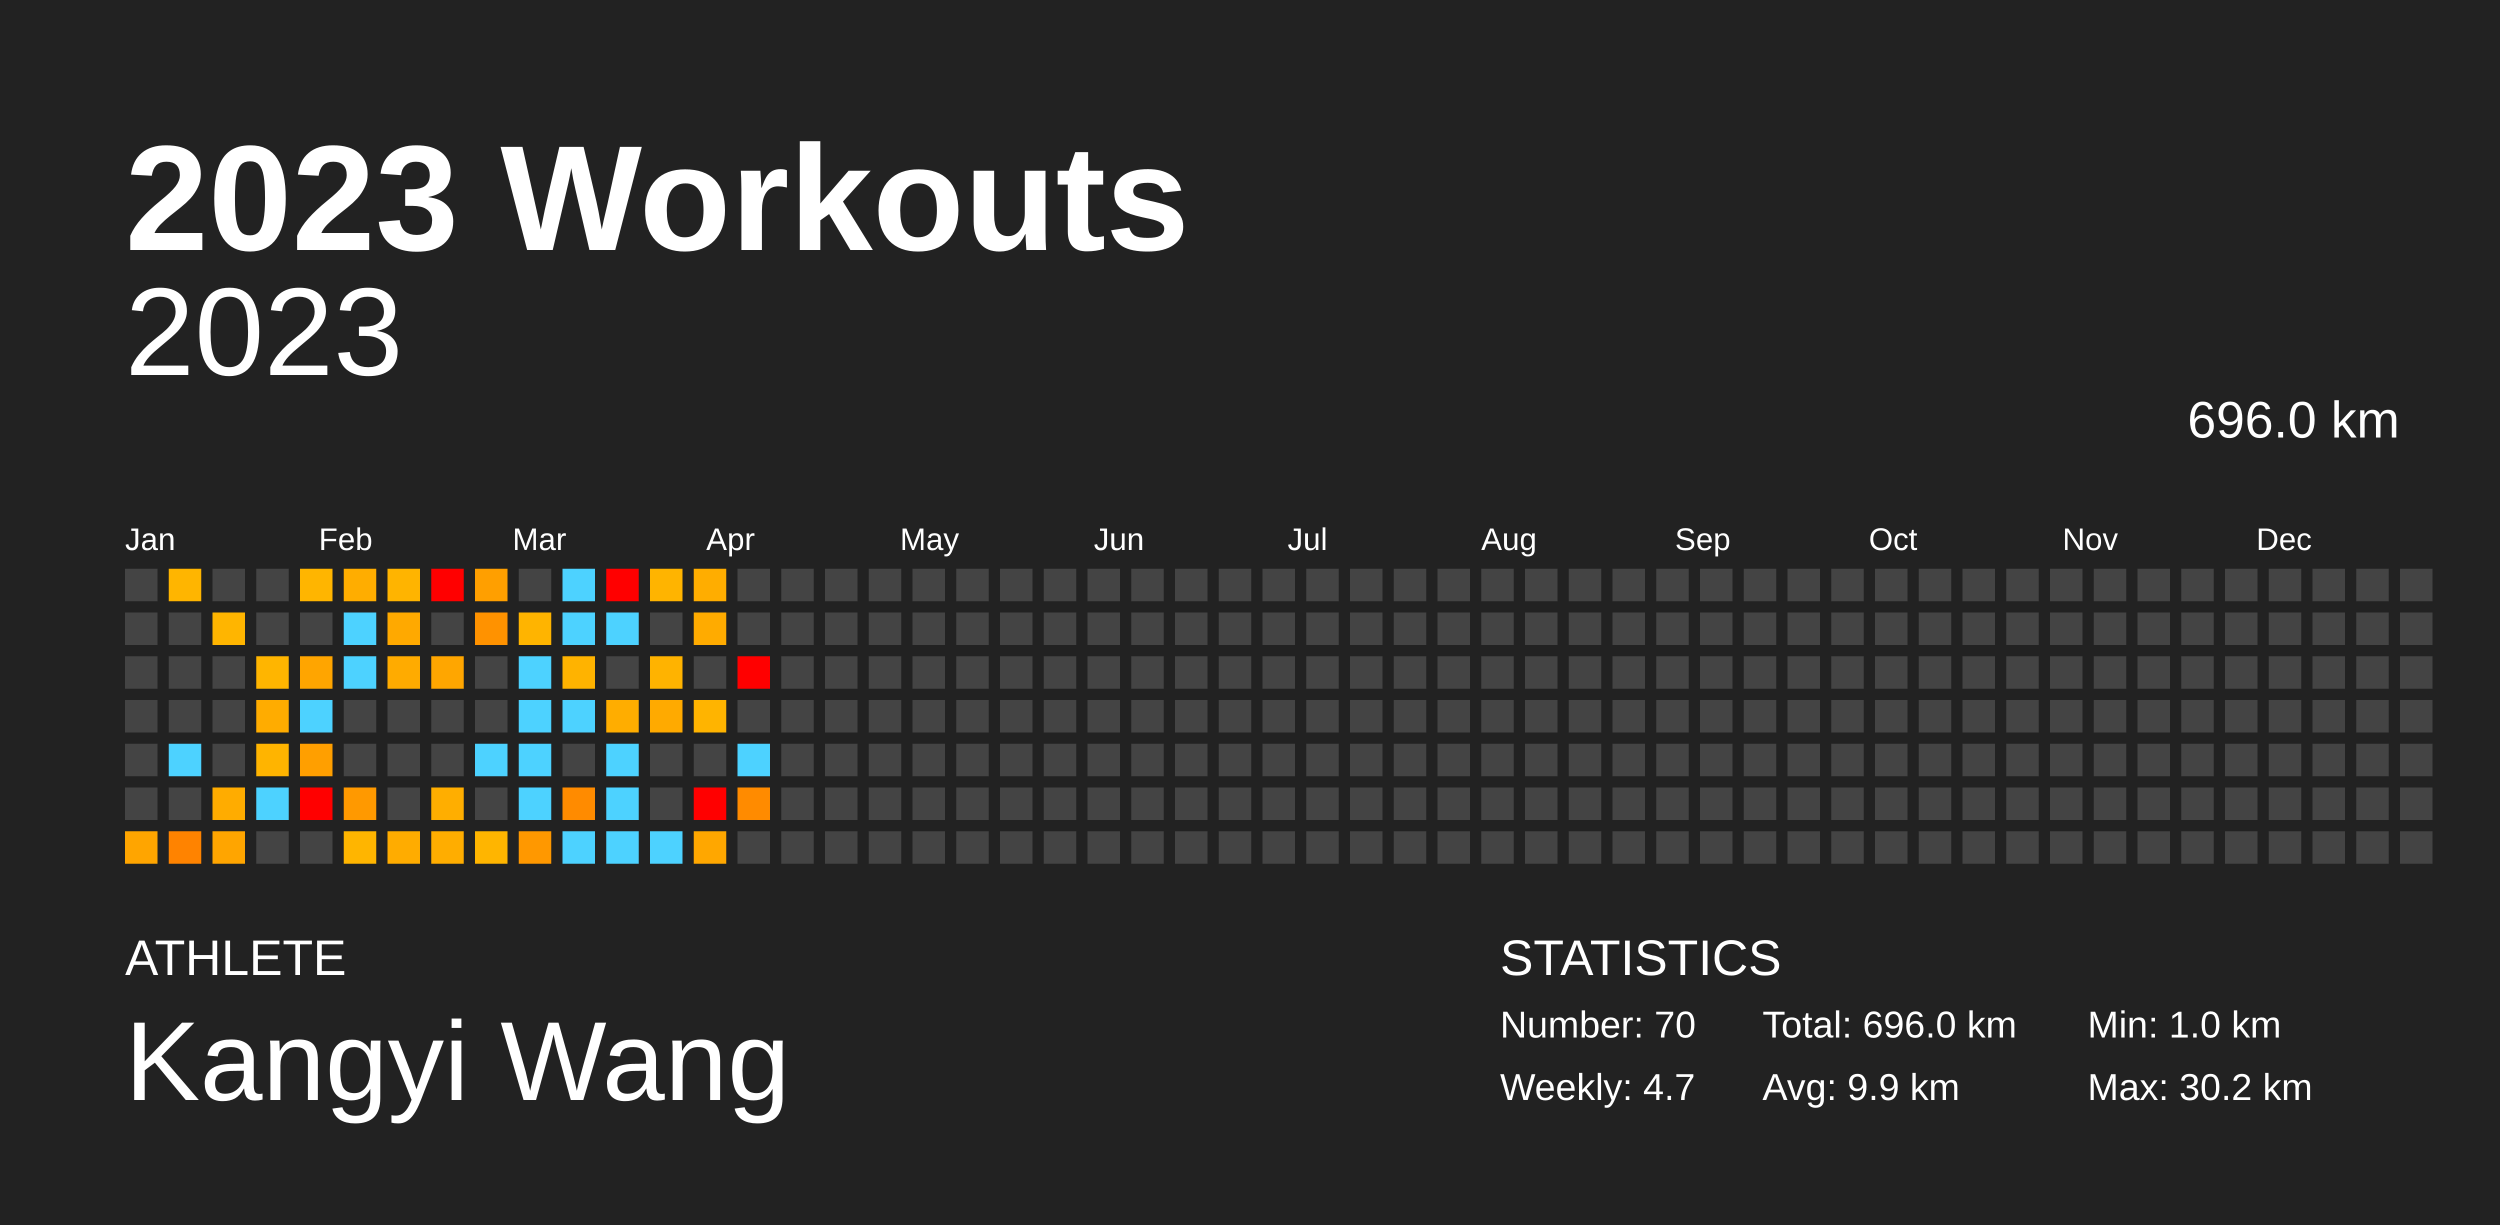
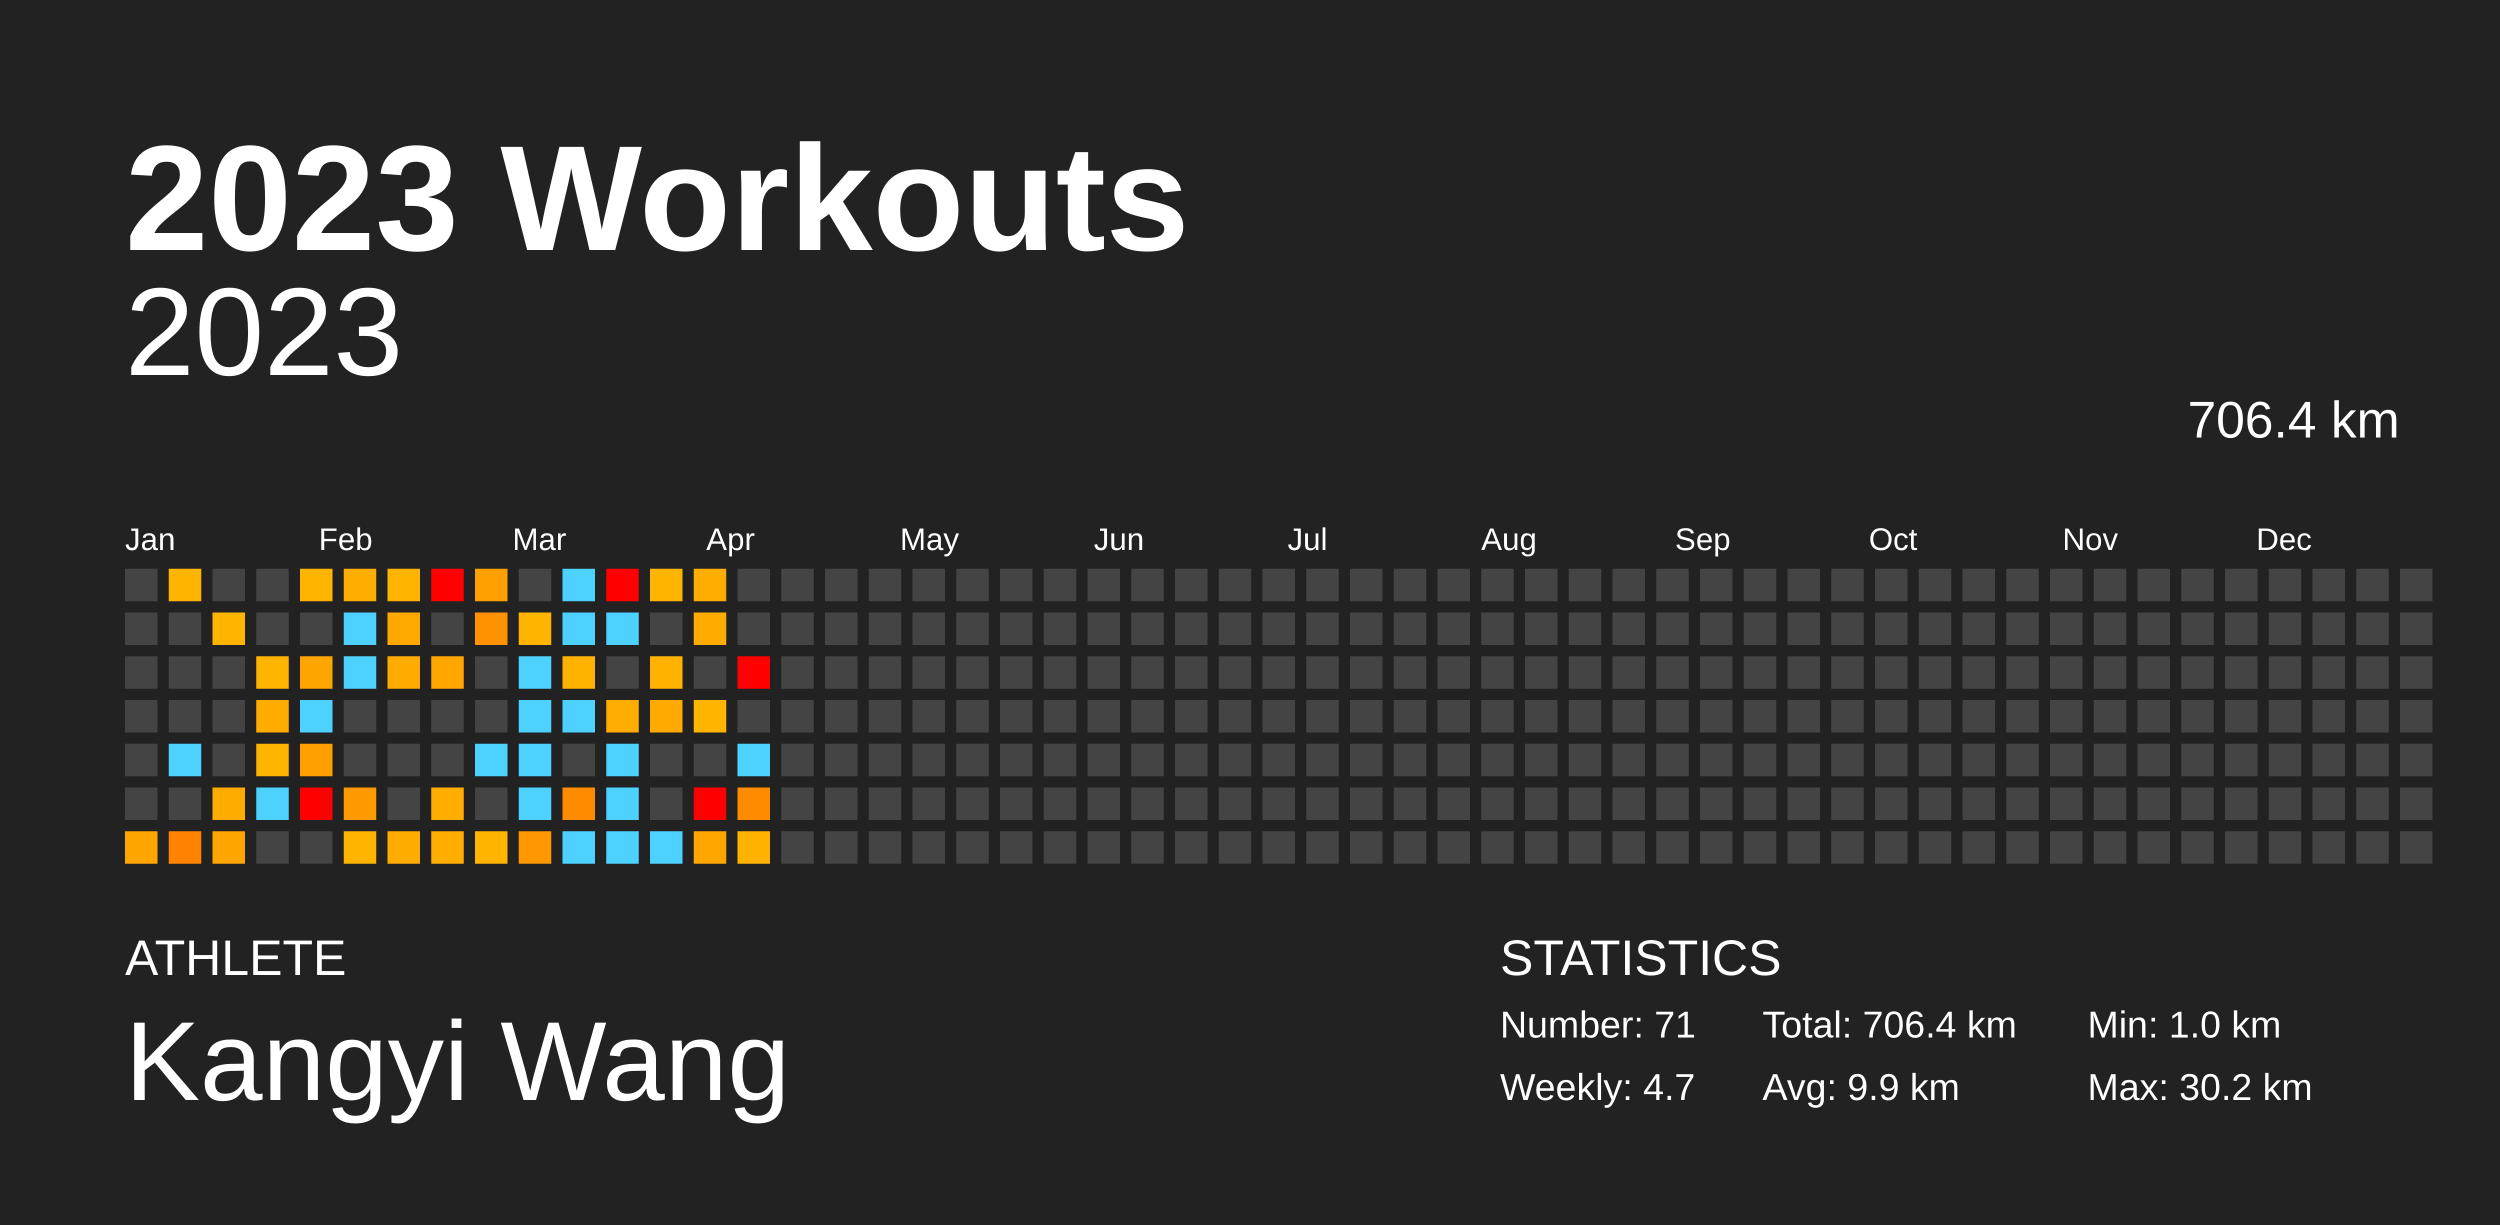
<svg xmlns="http://www.w3.org/2000/svg" baseProfile="full" height="98mm" version="1.1" viewBox="0,0,200,98" width="200mm">
  <defs />
  <rect fill="#222222" height="98" width="200" x="0" y="0" />
  <text fill="#FFFFFF" style="font-size:12px; font-family:Arial; font-weight:bold;" x="10" y="20">2023 Workouts</text>
  <text fill="#FFFFFF" style="font-size:4px; font-family:Arial" x="10" y="78">ATHLETE</text>
  <text fill="#FFFFFF" style="font-size:9px; font-family:Arial" x="10" y="88">Kangyi Wang</text>
  <text fill="#FFFFFF" style="font-size:4px; font-family:Arial" x="120" y="78">STATISTICS</text>
-   <text fill="#FFFFFF" style="font-size:3px; font-family:Arial" x="120" y="83">Number: 70</text>
+   <text fill="#FFFFFF" style="font-size:3px; font-family:Arial" x="120" y="83">Number: 71</text>
  <text fill="#FFFFFF" style="font-size:3px; font-family:Arial" x="120" y="88">Weekly: 4.7</text>
-   <text fill="#FFFFFF" style="font-size:3px; font-family:Arial" x="141" y="83">Total: 696.0 km</text>
+   <text fill="#FFFFFF" style="font-size:3px; font-family:Arial" x="141" y="83">Total: 706.4 km</text>
  <text fill="#FFFFFF" style="font-size:3px; font-family:Arial" x="141" y="88">Avg: 9.9 km</text>
  <text fill="#FFFFFF" style="font-size:3px; font-family:Arial" x="167" y="83">Min: 1.0 km</text>
  <text fill="#FFFFFF" style="font-size:3px; font-family:Arial" x="167" y="88">Max: 30.2 km</text>
  <text alignment-baseline="hanging" fill="#FFFFFF" style="font-size:10.0px; font-family:Arial;" x="10" y="30">2023</text>
-   <text alignment-baseline="hanging" fill="#FFFFFF" style="font-size:4.125px; font-family:Arial;" x="175" y="35">696.0 km</text>
+   <text alignment-baseline="hanging" fill="#FFFFFF" style="font-size:4.125px; font-family:Arial;" x="175" y="35">706.4 km</text>
  <text fill="#FFFFFF" style="font-size:2.5px; font-family:Arial" x="10.0" y="44">Jan</text>
  <text fill="#FFFFFF" style="font-size:2.5px; font-family:Arial" x="25.5" y="44">Feb</text>
  <text fill="#FFFFFF" style="font-size:2.5px; font-family:Arial" x="41.0" y="44">Mar</text>
  <text fill="#FFFFFF" style="font-size:2.5px; font-family:Arial" x="56.5" y="44">Apr</text>
  <text fill="#FFFFFF" style="font-size:2.5px; font-family:Arial" x="72.0" y="44">May</text>
  <text fill="#FFFFFF" style="font-size:2.5px; font-family:Arial" x="87.5" y="44">Jun</text>
  <text fill="#FFFFFF" style="font-size:2.5px; font-family:Arial" x="103.0" y="44">Jul</text>
  <text fill="#FFFFFF" style="font-size:2.5px; font-family:Arial" x="118.5" y="44">Aug</text>
  <text fill="#FFFFFF" style="font-size:2.5px; font-family:Arial" x="134.0" y="44">Sep</text>
  <text fill="#FFFFFF" style="font-size:2.5px; font-family:Arial" x="149.5" y="44">Oct</text>
  <text fill="#FFFFFF" style="font-size:2.5px; font-family:Arial" x="165.0" y="44">Nov</text>
  <text fill="#FFFFFF" style="font-size:2.5px; font-family:Arial" x="180.5" y="44">Dec</text>
  <rect fill="#444444" height="2.6" width="2.6" x="10.0" y="45.5" />
  <rect fill="#444444" height="2.6" width="2.6" x="10.0" y="49.0" />
  <rect fill="#444444" height="2.6" width="2.6" x="10.0" y="52.5" />
  <rect fill="#444444" height="2.6" width="2.6" x="10.0" y="56.0" />
  <rect fill="#444444" height="2.6" width="2.6" x="10.0" y="59.5" />
  <rect fill="#444444" height="2.6" width="2.6" x="10.0" y="63.0" />
  <rect fill="#ffa500" height="2.6" width="2.6" x="10.0" y="66.5" />
  <rect fill="#ffb500" height="2.6" width="2.6" x="13.5" y="45.5" />
  <rect fill="#444444" height="2.6" width="2.6" x="13.5" y="49.0" />
  <rect fill="#444444" height="2.6" width="2.6" x="13.5" y="52.5" />
  <rect fill="#444444" height="2.6" width="2.6" x="13.5" y="56.0" />
  <rect fill="#4dd2ff" height="2.6" width="2.6" x="13.5" y="59.5" />
  <rect fill="#444444" height="2.6" width="2.6" x="13.5" y="63.0" />
  <rect fill="#ff8300" height="2.6" width="2.6" x="13.5" y="66.5" />
  <rect fill="#444444" height="2.6" width="2.6" x="17.0" y="45.5" />
  <rect fill="#ffb500" height="2.6" width="2.6" x="17.0" y="49.0" />
  <rect fill="#444444" height="2.6" width="2.6" x="17.0" y="52.5" />
  <rect fill="#444444" height="2.6" width="2.6" x="17.0" y="56.0" />
  <rect fill="#444444" height="2.6" width="2.6" x="17.0" y="59.5" />
  <rect fill="#ffac00" height="2.6" width="2.6" x="17.0" y="63.0" />
  <rect fill="#ffa500" height="2.6" width="2.6" x="17.0" y="66.5" />
  <rect fill="#444444" height="2.6" width="2.6" x="20.5" y="45.5" />
  <rect fill="#444444" height="2.6" width="2.6" x="20.5" y="49.0" />
  <rect fill="#ffb500" height="2.6" width="2.6" x="20.5" y="52.5" />
  <rect fill="#ffac00" height="2.6" width="2.6" x="20.5" y="56.0" />
  <rect fill="#ffb400" height="2.6" width="2.6" x="20.5" y="59.5" />
  <rect fill="#4dd2ff" height="2.6" width="2.6" x="20.5" y="63.0" />
  <rect fill="#444444" height="2.6" width="2.6" x="20.5" y="66.5" />
  <rect fill="#ffb500" height="2.6" width="2.6" x="24.0" y="45.5" />
  <rect fill="#444444" height="2.6" width="2.6" x="24.0" y="49.0" />
  <rect fill="#ffa500" height="2.6" width="2.6" x="24.0" y="52.5" />
  <rect fill="#4dd2ff" height="2.6" width="2.6" x="24.0" y="56.0" />
  <rect fill="#ff9f00" height="2.6" width="2.6" x="24.0" y="59.5" />
  <rect fill="red" height="2.6" width="2.6" x="24.0" y="63.0" />
  <rect fill="#444444" height="2.6" width="2.6" x="24.0" y="66.5" />
  <rect fill="#ffad00" height="2.6" width="2.6" x="27.5" y="45.5" />
  <rect fill="#4dd2ff" height="2.6" width="2.6" x="27.5" y="49.0" />
  <rect fill="#4dd2ff" height="2.6" width="2.6" x="27.5" y="52.5" />
  <rect fill="#444444" height="2.6" width="2.6" x="27.5" y="56.0" />
  <rect fill="#444444" height="2.6" width="2.6" x="27.5" y="59.5" />
  <rect fill="#ff9900" height="2.6" width="2.6" x="27.5" y="63.0" />
  <rect fill="#ffb500" height="2.6" width="2.6" x="27.5" y="66.5" />
  <rect fill="#ffb400" height="2.6" width="2.6" x="31.0" y="45.5" />
  <rect fill="#ffa900" height="2.6" width="2.6" x="31.0" y="49.0" />
  <rect fill="#ffab00" height="2.6" width="2.6" x="31.0" y="52.5" />
  <rect fill="#444444" height="2.6" width="2.6" x="31.0" y="56.0" />
  <rect fill="#444444" height="2.6" width="2.6" x="31.0" y="59.5" />
  <rect fill="#444444" height="2.6" width="2.6" x="31.0" y="63.0" />
  <rect fill="#ffac00" height="2.6" width="2.6" x="31.0" y="66.5" />
  <rect fill="red" height="2.6" width="2.6" x="34.5" y="45.5" />
  <rect fill="#444444" height="2.6" width="2.6" x="34.5" y="49.0" />
  <rect fill="#ffa600" height="2.6" width="2.6" x="34.5" y="52.5" />
  <rect fill="#444444" height="2.6" width="2.6" x="34.5" y="56.0" />
  <rect fill="#444444" height="2.6" width="2.6" x="34.5" y="59.5" />
  <rect fill="#ffae00" height="2.6" width="2.6" x="34.5" y="63.0" />
  <rect fill="#ffad00" height="2.6" width="2.6" x="34.5" y="66.5" />
  <rect fill="#ff9f00" height="2.6" width="2.6" x="38.0" y="45.5" />
  <rect fill="#ff9200" height="2.6" width="2.6" x="38.0" y="49.0" />
  <rect fill="#444444" height="2.6" width="2.6" x="38.0" y="52.5" />
  <rect fill="#444444" height="2.6" width="2.6" x="38.0" y="56.0" />
  <rect fill="#4dd2ff" height="2.6" width="2.6" x="38.0" y="59.5" />
  <rect fill="#444444" height="2.6" width="2.6" x="38.0" y="63.0" />
  <rect fill="#ffb500" height="2.6" width="2.6" x="38.0" y="66.5" />
  <rect fill="#444444" height="2.6" width="2.6" x="41.5" y="45.5" />
  <rect fill="#ffb400" height="2.6" width="2.6" x="41.5" y="49.0" />
  <rect fill="#4dd2ff" height="2.6" width="2.6" x="41.5" y="52.5" />
  <rect fill="#4dd2ff" height="2.6" width="2.6" x="41.5" y="56.0" />
  <rect fill="#4dd2ff" height="2.6" width="2.6" x="41.5" y="59.5" />
  <rect fill="#4dd2ff" height="2.6" width="2.6" x="41.5" y="63.0" />
  <rect fill="#ff9800" height="2.6" width="2.6" x="41.5" y="66.5" />
  <rect fill="#4dd2ff" height="2.6" width="2.6" x="45.0" y="45.5" />
  <rect fill="#4dd2ff" height="2.6" width="2.6" x="45.0" y="49.0" />
  <rect fill="#ffb300" height="2.6" width="2.6" x="45.0" y="52.5" />
  <rect fill="#4dd2ff" height="2.6" width="2.6" x="45.0" y="56.0" />
  <rect fill="#444444" height="2.6" width="2.6" x="45.0" y="59.5" />
  <rect fill="#ff8b00" height="2.6" width="2.6" x="45.0" y="63.0" />
  <rect fill="#4dd2ff" height="2.6" width="2.6" x="45.0" y="66.5" />
  <rect fill="red" height="2.6" width="2.6" x="48.5" y="45.5" />
  <rect fill="#4dd2ff" height="2.6" width="2.6" x="48.5" y="49.0" />
  <rect fill="#444444" height="2.6" width="2.6" x="48.5" y="52.5" />
  <rect fill="#ffad00" height="2.6" width="2.6" x="48.5" y="56.0" />
  <rect fill="#4dd2ff" height="2.6" width="2.6" x="48.5" y="59.5" />
  <rect fill="#4dd2ff" height="2.6" width="2.6" x="48.5" y="63.0" />
  <rect fill="#4dd2ff" height="2.6" width="2.6" x="48.5" y="66.5" />
  <rect fill="#ffb400" height="2.6" width="2.6" x="52.0" y="45.5" />
  <rect fill="#444444" height="2.6" width="2.6" x="52.0" y="49.0" />
  <rect fill="#ffb300" height="2.6" width="2.6" x="52.0" y="52.5" />
  <rect fill="#ffaa00" height="2.6" width="2.6" x="52.0" y="56.0" />
  <rect fill="#444444" height="2.6" width="2.6" x="52.0" y="59.5" />
  <rect fill="#444444" height="2.6" width="2.6" x="52.0" y="63.0" />
  <rect fill="#4dd2ff" height="2.6" width="2.6" x="52.0" y="66.5" />
  <rect fill="#ffad00" height="2.6" width="2.6" x="55.5" y="45.5" />
  <rect fill="#ffab00" height="2.6" width="2.6" x="55.5" y="49.0" />
  <rect fill="#444444" height="2.6" width="2.6" x="55.5" y="52.5" />
  <rect fill="#ffb400" height="2.6" width="2.6" x="55.5" y="56.0" />
  <rect fill="#444444" height="2.6" width="2.6" x="55.5" y="59.5" />
  <rect fill="red" height="2.6" width="2.6" x="55.5" y="63.0" />
  <rect fill="#ffa700" height="2.6" width="2.6" x="55.5" y="66.5" />
  <rect fill="#444444" height="2.6" width="2.6" x="59.0" y="45.5" />
  <rect fill="#444444" height="2.6" width="2.6" x="59.0" y="49.0" />
  <rect fill="red" height="2.6" width="2.6" x="59.0" y="52.5" />
  <rect fill="#444444" height="2.6" width="2.6" x="59.0" y="56.0" />
  <rect fill="#4dd2ff" height="2.6" width="2.6" x="59.0" y="59.5" />
  <rect fill="#ff8b00" height="2.6" width="2.6" x="59.0" y="63.0" />
-   <rect fill="#444444" height="2.6" width="2.6" x="59.0" y="66.5" />
+   <rect fill="#ffb300" height="2.6" width="2.6" x="59.0" y="66.5" />
  <rect fill="#444444" height="2.6" width="2.6" x="62.5" y="45.5" />
  <rect fill="#444444" height="2.6" width="2.6" x="62.5" y="49.0" />
  <rect fill="#444444" height="2.6" width="2.6" x="62.5" y="52.5" />
  <rect fill="#444444" height="2.6" width="2.6" x="62.5" y="56.0" />
  <rect fill="#444444" height="2.6" width="2.6" x="62.5" y="59.5" />
  <rect fill="#444444" height="2.6" width="2.6" x="62.5" y="63.0" />
  <rect fill="#444444" height="2.6" width="2.6" x="62.5" y="66.5" />
  <rect fill="#444444" height="2.6" width="2.6" x="66.0" y="45.5" />
  <rect fill="#444444" height="2.6" width="2.6" x="66.0" y="49.0" />
  <rect fill="#444444" height="2.6" width="2.6" x="66.0" y="52.5" />
  <rect fill="#444444" height="2.6" width="2.6" x="66.0" y="56.0" />
  <rect fill="#444444" height="2.6" width="2.6" x="66.0" y="59.5" />
  <rect fill="#444444" height="2.6" width="2.6" x="66.0" y="63.0" />
  <rect fill="#444444" height="2.6" width="2.6" x="66.0" y="66.5" />
  <rect fill="#444444" height="2.6" width="2.6" x="69.5" y="45.5" />
  <rect fill="#444444" height="2.6" width="2.6" x="69.5" y="49.0" />
  <rect fill="#444444" height="2.6" width="2.6" x="69.5" y="52.5" />
  <rect fill="#444444" height="2.6" width="2.6" x="69.5" y="56.0" />
  <rect fill="#444444" height="2.6" width="2.6" x="69.5" y="59.5" />
  <rect fill="#444444" height="2.6" width="2.6" x="69.5" y="63.0" />
  <rect fill="#444444" height="2.6" width="2.6" x="69.5" y="66.5" />
  <rect fill="#444444" height="2.6" width="2.6" x="73.0" y="45.5" />
  <rect fill="#444444" height="2.6" width="2.6" x="73.0" y="49.0" />
  <rect fill="#444444" height="2.6" width="2.6" x="73.0" y="52.5" />
  <rect fill="#444444" height="2.6" width="2.6" x="73.0" y="56.0" />
  <rect fill="#444444" height="2.6" width="2.6" x="73.0" y="59.5" />
  <rect fill="#444444" height="2.6" width="2.6" x="73.0" y="63.0" />
  <rect fill="#444444" height="2.6" width="2.6" x="73.0" y="66.5" />
  <rect fill="#444444" height="2.6" width="2.6" x="76.5" y="45.5" />
  <rect fill="#444444" height="2.6" width="2.6" x="76.5" y="49.0" />
  <rect fill="#444444" height="2.6" width="2.6" x="76.5" y="52.5" />
  <rect fill="#444444" height="2.6" width="2.6" x="76.5" y="56.0" />
  <rect fill="#444444" height="2.6" width="2.6" x="76.5" y="59.5" />
  <rect fill="#444444" height="2.6" width="2.6" x="76.5" y="63.0" />
  <rect fill="#444444" height="2.6" width="2.6" x="76.5" y="66.5" />
  <rect fill="#444444" height="2.6" width="2.6" x="80.0" y="45.5" />
  <rect fill="#444444" height="2.6" width="2.6" x="80.0" y="49.0" />
  <rect fill="#444444" height="2.6" width="2.6" x="80.0" y="52.5" />
  <rect fill="#444444" height="2.6" width="2.6" x="80.0" y="56.0" />
  <rect fill="#444444" height="2.6" width="2.6" x="80.0" y="59.5" />
  <rect fill="#444444" height="2.6" width="2.6" x="80.0" y="63.0" />
  <rect fill="#444444" height="2.6" width="2.6" x="80.0" y="66.5" />
  <rect fill="#444444" height="2.6" width="2.6" x="83.5" y="45.5" />
  <rect fill="#444444" height="2.6" width="2.6" x="83.5" y="49.0" />
  <rect fill="#444444" height="2.6" width="2.6" x="83.5" y="52.5" />
  <rect fill="#444444" height="2.6" width="2.6" x="83.5" y="56.0" />
  <rect fill="#444444" height="2.6" width="2.6" x="83.5" y="59.5" />
  <rect fill="#444444" height="2.6" width="2.6" x="83.5" y="63.0" />
  <rect fill="#444444" height="2.6" width="2.6" x="83.5" y="66.5" />
  <rect fill="#444444" height="2.6" width="2.6" x="87.0" y="45.5" />
  <rect fill="#444444" height="2.6" width="2.6" x="87.0" y="49.0" />
  <rect fill="#444444" height="2.6" width="2.6" x="87.0" y="52.5" />
  <rect fill="#444444" height="2.6" width="2.6" x="87.0" y="56.0" />
  <rect fill="#444444" height="2.6" width="2.6" x="87.0" y="59.5" />
  <rect fill="#444444" height="2.6" width="2.6" x="87.0" y="63.0" />
  <rect fill="#444444" height="2.6" width="2.6" x="87.0" y="66.5" />
  <rect fill="#444444" height="2.6" width="2.6" x="90.5" y="45.5" />
  <rect fill="#444444" height="2.6" width="2.6" x="90.5" y="49.0" />
  <rect fill="#444444" height="2.6" width="2.6" x="90.5" y="52.5" />
  <rect fill="#444444" height="2.6" width="2.6" x="90.5" y="56.0" />
  <rect fill="#444444" height="2.6" width="2.6" x="90.5" y="59.5" />
  <rect fill="#444444" height="2.6" width="2.6" x="90.5" y="63.0" />
  <rect fill="#444444" height="2.6" width="2.6" x="90.5" y="66.5" />
  <rect fill="#444444" height="2.6" width="2.6" x="94.0" y="45.5" />
  <rect fill="#444444" height="2.6" width="2.6" x="94.0" y="49.0" />
  <rect fill="#444444" height="2.6" width="2.6" x="94.0" y="52.5" />
  <rect fill="#444444" height="2.6" width="2.6" x="94.0" y="56.0" />
  <rect fill="#444444" height="2.6" width="2.6" x="94.0" y="59.5" />
  <rect fill="#444444" height="2.6" width="2.6" x="94.0" y="63.0" />
  <rect fill="#444444" height="2.6" width="2.6" x="94.0" y="66.5" />
  <rect fill="#444444" height="2.6" width="2.6" x="97.5" y="45.5" />
  <rect fill="#444444" height="2.6" width="2.6" x="97.5" y="49.0" />
  <rect fill="#444444" height="2.6" width="2.6" x="97.5" y="52.5" />
  <rect fill="#444444" height="2.6" width="2.6" x="97.5" y="56.0" />
  <rect fill="#444444" height="2.6" width="2.6" x="97.5" y="59.5" />
  <rect fill="#444444" height="2.6" width="2.6" x="97.5" y="63.0" />
  <rect fill="#444444" height="2.6" width="2.6" x="97.5" y="66.5" />
  <rect fill="#444444" height="2.6" width="2.6" x="101.0" y="45.5" />
  <rect fill="#444444" height="2.6" width="2.6" x="101.0" y="49.0" />
  <rect fill="#444444" height="2.6" width="2.6" x="101.0" y="52.5" />
  <rect fill="#444444" height="2.6" width="2.6" x="101.0" y="56.0" />
  <rect fill="#444444" height="2.6" width="2.6" x="101.0" y="59.5" />
  <rect fill="#444444" height="2.6" width="2.6" x="101.0" y="63.0" />
  <rect fill="#444444" height="2.6" width="2.6" x="101.0" y="66.5" />
  <rect fill="#444444" height="2.6" width="2.6" x="104.5" y="45.5" />
  <rect fill="#444444" height="2.6" width="2.6" x="104.5" y="49.0" />
  <rect fill="#444444" height="2.6" width="2.6" x="104.5" y="52.5" />
  <rect fill="#444444" height="2.6" width="2.6" x="104.5" y="56.0" />
  <rect fill="#444444" height="2.6" width="2.6" x="104.5" y="59.5" />
  <rect fill="#444444" height="2.6" width="2.6" x="104.5" y="63.0" />
  <rect fill="#444444" height="2.6" width="2.6" x="104.5" y="66.5" />
  <rect fill="#444444" height="2.6" width="2.6" x="108.0" y="45.5" />
  <rect fill="#444444" height="2.6" width="2.6" x="108.0" y="49.0" />
  <rect fill="#444444" height="2.6" width="2.6" x="108.0" y="52.5" />
  <rect fill="#444444" height="2.6" width="2.6" x="108.0" y="56.0" />
  <rect fill="#444444" height="2.6" width="2.6" x="108.0" y="59.5" />
  <rect fill="#444444" height="2.6" width="2.6" x="108.0" y="63.0" />
  <rect fill="#444444" height="2.6" width="2.6" x="108.0" y="66.5" />
  <rect fill="#444444" height="2.6" width="2.6" x="111.5" y="45.5" />
  <rect fill="#444444" height="2.6" width="2.6" x="111.5" y="49.0" />
  <rect fill="#444444" height="2.6" width="2.6" x="111.5" y="52.5" />
  <rect fill="#444444" height="2.6" width="2.6" x="111.5" y="56.0" />
  <rect fill="#444444" height="2.6" width="2.6" x="111.5" y="59.5" />
  <rect fill="#444444" height="2.6" width="2.6" x="111.5" y="63.0" />
  <rect fill="#444444" height="2.6" width="2.6" x="111.5" y="66.5" />
  <rect fill="#444444" height="2.6" width="2.6" x="115.0" y="45.5" />
  <rect fill="#444444" height="2.6" width="2.6" x="115.0" y="49.0" />
  <rect fill="#444444" height="2.6" width="2.6" x="115.0" y="52.5" />
  <rect fill="#444444" height="2.6" width="2.6" x="115.0" y="56.0" />
  <rect fill="#444444" height="2.6" width="2.6" x="115.0" y="59.5" />
  <rect fill="#444444" height="2.6" width="2.6" x="115.0" y="63.0" />
  <rect fill="#444444" height="2.6" width="2.6" x="115.0" y="66.5" />
  <rect fill="#444444" height="2.6" width="2.6" x="118.5" y="45.5" />
  <rect fill="#444444" height="2.6" width="2.6" x="118.5" y="49.0" />
  <rect fill="#444444" height="2.6" width="2.6" x="118.5" y="52.5" />
  <rect fill="#444444" height="2.6" width="2.6" x="118.5" y="56.0" />
  <rect fill="#444444" height="2.6" width="2.6" x="118.5" y="59.5" />
  <rect fill="#444444" height="2.6" width="2.6" x="118.5" y="63.0" />
  <rect fill="#444444" height="2.6" width="2.6" x="118.5" y="66.5" />
  <rect fill="#444444" height="2.6" width="2.6" x="122.0" y="45.5" />
  <rect fill="#444444" height="2.6" width="2.6" x="122.0" y="49.0" />
  <rect fill="#444444" height="2.6" width="2.6" x="122.0" y="52.5" />
  <rect fill="#444444" height="2.6" width="2.6" x="122.0" y="56.0" />
  <rect fill="#444444" height="2.6" width="2.6" x="122.0" y="59.5" />
  <rect fill="#444444" height="2.6" width="2.6" x="122.0" y="63.0" />
  <rect fill="#444444" height="2.6" width="2.6" x="122.0" y="66.5" />
  <rect fill="#444444" height="2.6" width="2.6" x="125.5" y="45.5" />
  <rect fill="#444444" height="2.6" width="2.6" x="125.5" y="49.0" />
  <rect fill="#444444" height="2.6" width="2.6" x="125.5" y="52.5" />
  <rect fill="#444444" height="2.6" width="2.6" x="125.5" y="56.0" />
  <rect fill="#444444" height="2.6" width="2.6" x="125.5" y="59.5" />
  <rect fill="#444444" height="2.6" width="2.6" x="125.5" y="63.0" />
  <rect fill="#444444" height="2.6" width="2.6" x="125.5" y="66.5" />
  <rect fill="#444444" height="2.6" width="2.6" x="129.0" y="45.5" />
  <rect fill="#444444" height="2.6" width="2.6" x="129.0" y="49.0" />
  <rect fill="#444444" height="2.6" width="2.6" x="129.0" y="52.5" />
  <rect fill="#444444" height="2.6" width="2.6" x="129.0" y="56.0" />
  <rect fill="#444444" height="2.6" width="2.6" x="129.0" y="59.5" />
  <rect fill="#444444" height="2.6" width="2.6" x="129.0" y="63.0" />
  <rect fill="#444444" height="2.6" width="2.6" x="129.0" y="66.5" />
  <rect fill="#444444" height="2.6" width="2.6" x="132.5" y="45.5" />
  <rect fill="#444444" height="2.6" width="2.6" x="132.5" y="49.0" />
  <rect fill="#444444" height="2.6" width="2.6" x="132.5" y="52.5" />
  <rect fill="#444444" height="2.6" width="2.6" x="132.5" y="56.0" />
  <rect fill="#444444" height="2.6" width="2.6" x="132.5" y="59.5" />
  <rect fill="#444444" height="2.6" width="2.6" x="132.5" y="63.0" />
  <rect fill="#444444" height="2.6" width="2.6" x="132.5" y="66.5" />
  <rect fill="#444444" height="2.6" width="2.6" x="136.0" y="45.5" />
  <rect fill="#444444" height="2.6" width="2.6" x="136.0" y="49.0" />
  <rect fill="#444444" height="2.6" width="2.6" x="136.0" y="52.5" />
  <rect fill="#444444" height="2.6" width="2.6" x="136.0" y="56.0" />
  <rect fill="#444444" height="2.6" width="2.6" x="136.0" y="59.5" />
  <rect fill="#444444" height="2.6" width="2.6" x="136.0" y="63.0" />
  <rect fill="#444444" height="2.6" width="2.6" x="136.0" y="66.5" />
  <rect fill="#444444" height="2.6" width="2.6" x="139.5" y="45.5" />
  <rect fill="#444444" height="2.6" width="2.6" x="139.5" y="49.0" />
  <rect fill="#444444" height="2.6" width="2.6" x="139.5" y="52.5" />
  <rect fill="#444444" height="2.6" width="2.6" x="139.5" y="56.0" />
  <rect fill="#444444" height="2.6" width="2.6" x="139.5" y="59.5" />
  <rect fill="#444444" height="2.6" width="2.6" x="139.5" y="63.0" />
  <rect fill="#444444" height="2.6" width="2.6" x="139.5" y="66.5" />
  <rect fill="#444444" height="2.6" width="2.6" x="143.0" y="45.5" />
  <rect fill="#444444" height="2.6" width="2.6" x="143.0" y="49.0" />
  <rect fill="#444444" height="2.6" width="2.6" x="143.0" y="52.5" />
  <rect fill="#444444" height="2.6" width="2.6" x="143.0" y="56.0" />
  <rect fill="#444444" height="2.6" width="2.6" x="143.0" y="59.5" />
  <rect fill="#444444" height="2.6" width="2.6" x="143.0" y="63.0" />
  <rect fill="#444444" height="2.6" width="2.6" x="143.0" y="66.5" />
  <rect fill="#444444" height="2.6" width="2.6" x="146.5" y="45.5" />
  <rect fill="#444444" height="2.6" width="2.6" x="146.5" y="49.0" />
  <rect fill="#444444" height="2.6" width="2.6" x="146.5" y="52.5" />
  <rect fill="#444444" height="2.6" width="2.6" x="146.5" y="56.0" />
  <rect fill="#444444" height="2.6" width="2.6" x="146.5" y="59.5" />
  <rect fill="#444444" height="2.6" width="2.6" x="146.5" y="63.0" />
  <rect fill="#444444" height="2.6" width="2.6" x="146.5" y="66.5" />
  <rect fill="#444444" height="2.6" width="2.6" x="150.0" y="45.5" />
  <rect fill="#444444" height="2.6" width="2.6" x="150.0" y="49.0" />
  <rect fill="#444444" height="2.6" width="2.6" x="150.0" y="52.5" />
  <rect fill="#444444" height="2.6" width="2.6" x="150.0" y="56.0" />
  <rect fill="#444444" height="2.6" width="2.6" x="150.0" y="59.5" />
  <rect fill="#444444" height="2.6" width="2.6" x="150.0" y="63.0" />
  <rect fill="#444444" height="2.6" width="2.6" x="150.0" y="66.5" />
  <rect fill="#444444" height="2.6" width="2.6" x="153.5" y="45.5" />
  <rect fill="#444444" height="2.6" width="2.6" x="153.5" y="49.0" />
  <rect fill="#444444" height="2.6" width="2.6" x="153.5" y="52.5" />
  <rect fill="#444444" height="2.6" width="2.6" x="153.5" y="56.0" />
  <rect fill="#444444" height="2.6" width="2.6" x="153.5" y="59.5" />
  <rect fill="#444444" height="2.6" width="2.6" x="153.5" y="63.0" />
  <rect fill="#444444" height="2.6" width="2.6" x="153.5" y="66.5" />
  <rect fill="#444444" height="2.6" width="2.6" x="157.0" y="45.5" />
  <rect fill="#444444" height="2.6" width="2.6" x="157.0" y="49.0" />
  <rect fill="#444444" height="2.6" width="2.6" x="157.0" y="52.5" />
  <rect fill="#444444" height="2.6" width="2.6" x="157.0" y="56.0" />
  <rect fill="#444444" height="2.6" width="2.6" x="157.0" y="59.5" />
  <rect fill="#444444" height="2.6" width="2.6" x="157.0" y="63.0" />
  <rect fill="#444444" height="2.6" width="2.6" x="157.0" y="66.5" />
  <rect fill="#444444" height="2.6" width="2.6" x="160.5" y="45.5" />
  <rect fill="#444444" height="2.6" width="2.6" x="160.5" y="49.0" />
  <rect fill="#444444" height="2.6" width="2.6" x="160.5" y="52.5" />
  <rect fill="#444444" height="2.6" width="2.6" x="160.5" y="56.0" />
  <rect fill="#444444" height="2.6" width="2.6" x="160.5" y="59.5" />
  <rect fill="#444444" height="2.6" width="2.6" x="160.5" y="63.0" />
  <rect fill="#444444" height="2.6" width="2.6" x="160.5" y="66.5" />
  <rect fill="#444444" height="2.6" width="2.6" x="164.0" y="45.5" />
  <rect fill="#444444" height="2.6" width="2.6" x="164.0" y="49.0" />
  <rect fill="#444444" height="2.6" width="2.6" x="164.0" y="52.5" />
  <rect fill="#444444" height="2.6" width="2.6" x="164.0" y="56.0" />
  <rect fill="#444444" height="2.6" width="2.6" x="164.0" y="59.5" />
  <rect fill="#444444" height="2.6" width="2.6" x="164.0" y="63.0" />
  <rect fill="#444444" height="2.6" width="2.6" x="164.0" y="66.5" />
  <rect fill="#444444" height="2.6" width="2.6" x="167.5" y="45.5" />
  <rect fill="#444444" height="2.6" width="2.6" x="167.5" y="49.0" />
  <rect fill="#444444" height="2.6" width="2.6" x="167.5" y="52.5" />
  <rect fill="#444444" height="2.6" width="2.6" x="167.5" y="56.0" />
  <rect fill="#444444" height="2.6" width="2.6" x="167.5" y="59.5" />
  <rect fill="#444444" height="2.6" width="2.6" x="167.5" y="63.0" />
  <rect fill="#444444" height="2.6" width="2.6" x="167.5" y="66.5" />
  <rect fill="#444444" height="2.6" width="2.6" x="171.0" y="45.5" />
  <rect fill="#444444" height="2.6" width="2.6" x="171.0" y="49.0" />
  <rect fill="#444444" height="2.6" width="2.6" x="171.0" y="52.5" />
  <rect fill="#444444" height="2.6" width="2.6" x="171.0" y="56.0" />
  <rect fill="#444444" height="2.6" width="2.6" x="171.0" y="59.5" />
  <rect fill="#444444" height="2.6" width="2.6" x="171.0" y="63.0" />
  <rect fill="#444444" height="2.6" width="2.6" x="171.0" y="66.5" />
  <rect fill="#444444" height="2.6" width="2.6" x="174.5" y="45.5" />
  <rect fill="#444444" height="2.6" width="2.6" x="174.5" y="49.0" />
  <rect fill="#444444" height="2.6" width="2.6" x="174.5" y="52.5" />
  <rect fill="#444444" height="2.6" width="2.6" x="174.5" y="56.0" />
  <rect fill="#444444" height="2.6" width="2.6" x="174.5" y="59.5" />
  <rect fill="#444444" height="2.6" width="2.6" x="174.5" y="63.0" />
  <rect fill="#444444" height="2.6" width="2.6" x="174.5" y="66.5" />
  <rect fill="#444444" height="2.6" width="2.6" x="178.0" y="45.5" />
  <rect fill="#444444" height="2.6" width="2.6" x="178.0" y="49.0" />
  <rect fill="#444444" height="2.6" width="2.6" x="178.0" y="52.5" />
  <rect fill="#444444" height="2.6" width="2.6" x="178.0" y="56.0" />
  <rect fill="#444444" height="2.6" width="2.6" x="178.0" y="59.5" />
  <rect fill="#444444" height="2.6" width="2.6" x="178.0" y="63.0" />
  <rect fill="#444444" height="2.6" width="2.6" x="178.0" y="66.5" />
  <rect fill="#444444" height="2.6" width="2.6" x="181.5" y="45.5" />
  <rect fill="#444444" height="2.6" width="2.6" x="181.5" y="49.0" />
  <rect fill="#444444" height="2.6" width="2.6" x="181.5" y="52.5" />
  <rect fill="#444444" height="2.6" width="2.6" x="181.5" y="56.0" />
  <rect fill="#444444" height="2.6" width="2.6" x="181.5" y="59.5" />
  <rect fill="#444444" height="2.6" width="2.6" x="181.5" y="63.0" />
  <rect fill="#444444" height="2.6" width="2.6" x="181.5" y="66.5" />
  <rect fill="#444444" height="2.6" width="2.6" x="185.0" y="45.5" />
  <rect fill="#444444" height="2.6" width="2.6" x="185.0" y="49.0" />
  <rect fill="#444444" height="2.6" width="2.6" x="185.0" y="52.5" />
  <rect fill="#444444" height="2.6" width="2.6" x="185.0" y="56.0" />
  <rect fill="#444444" height="2.6" width="2.6" x="185.0" y="59.5" />
  <rect fill="#444444" height="2.6" width="2.6" x="185.0" y="63.0" />
  <rect fill="#444444" height="2.6" width="2.6" x="185.0" y="66.5" />
  <rect fill="#444444" height="2.6" width="2.6" x="188.5" y="45.5" />
  <rect fill="#444444" height="2.6" width="2.6" x="188.5" y="49.0" />
  <rect fill="#444444" height="2.6" width="2.6" x="188.5" y="52.5" />
  <rect fill="#444444" height="2.6" width="2.6" x="188.5" y="56.0" />
  <rect fill="#444444" height="2.6" width="2.6" x="188.5" y="59.5" />
  <rect fill="#444444" height="2.6" width="2.6" x="188.5" y="63.0" />
  <rect fill="#444444" height="2.6" width="2.6" x="188.5" y="66.5" />
  <rect fill="#444444" height="2.6" width="2.6" x="192.0" y="45.5" />
  <rect fill="#444444" height="2.6" width="2.6" x="192.0" y="49.0" />
  <rect fill="#444444" height="2.6" width="2.6" x="192.0" y="52.5" />
  <rect fill="#444444" height="2.6" width="2.6" x="192.0" y="56.0" />
  <rect fill="#444444" height="2.6" width="2.6" x="192.0" y="59.5" />
  <rect fill="#444444" height="2.6" width="2.6" x="192.0" y="63.0" />
  <rect fill="#444444" height="2.6" width="2.6" x="192.0" y="66.5" />
</svg>
